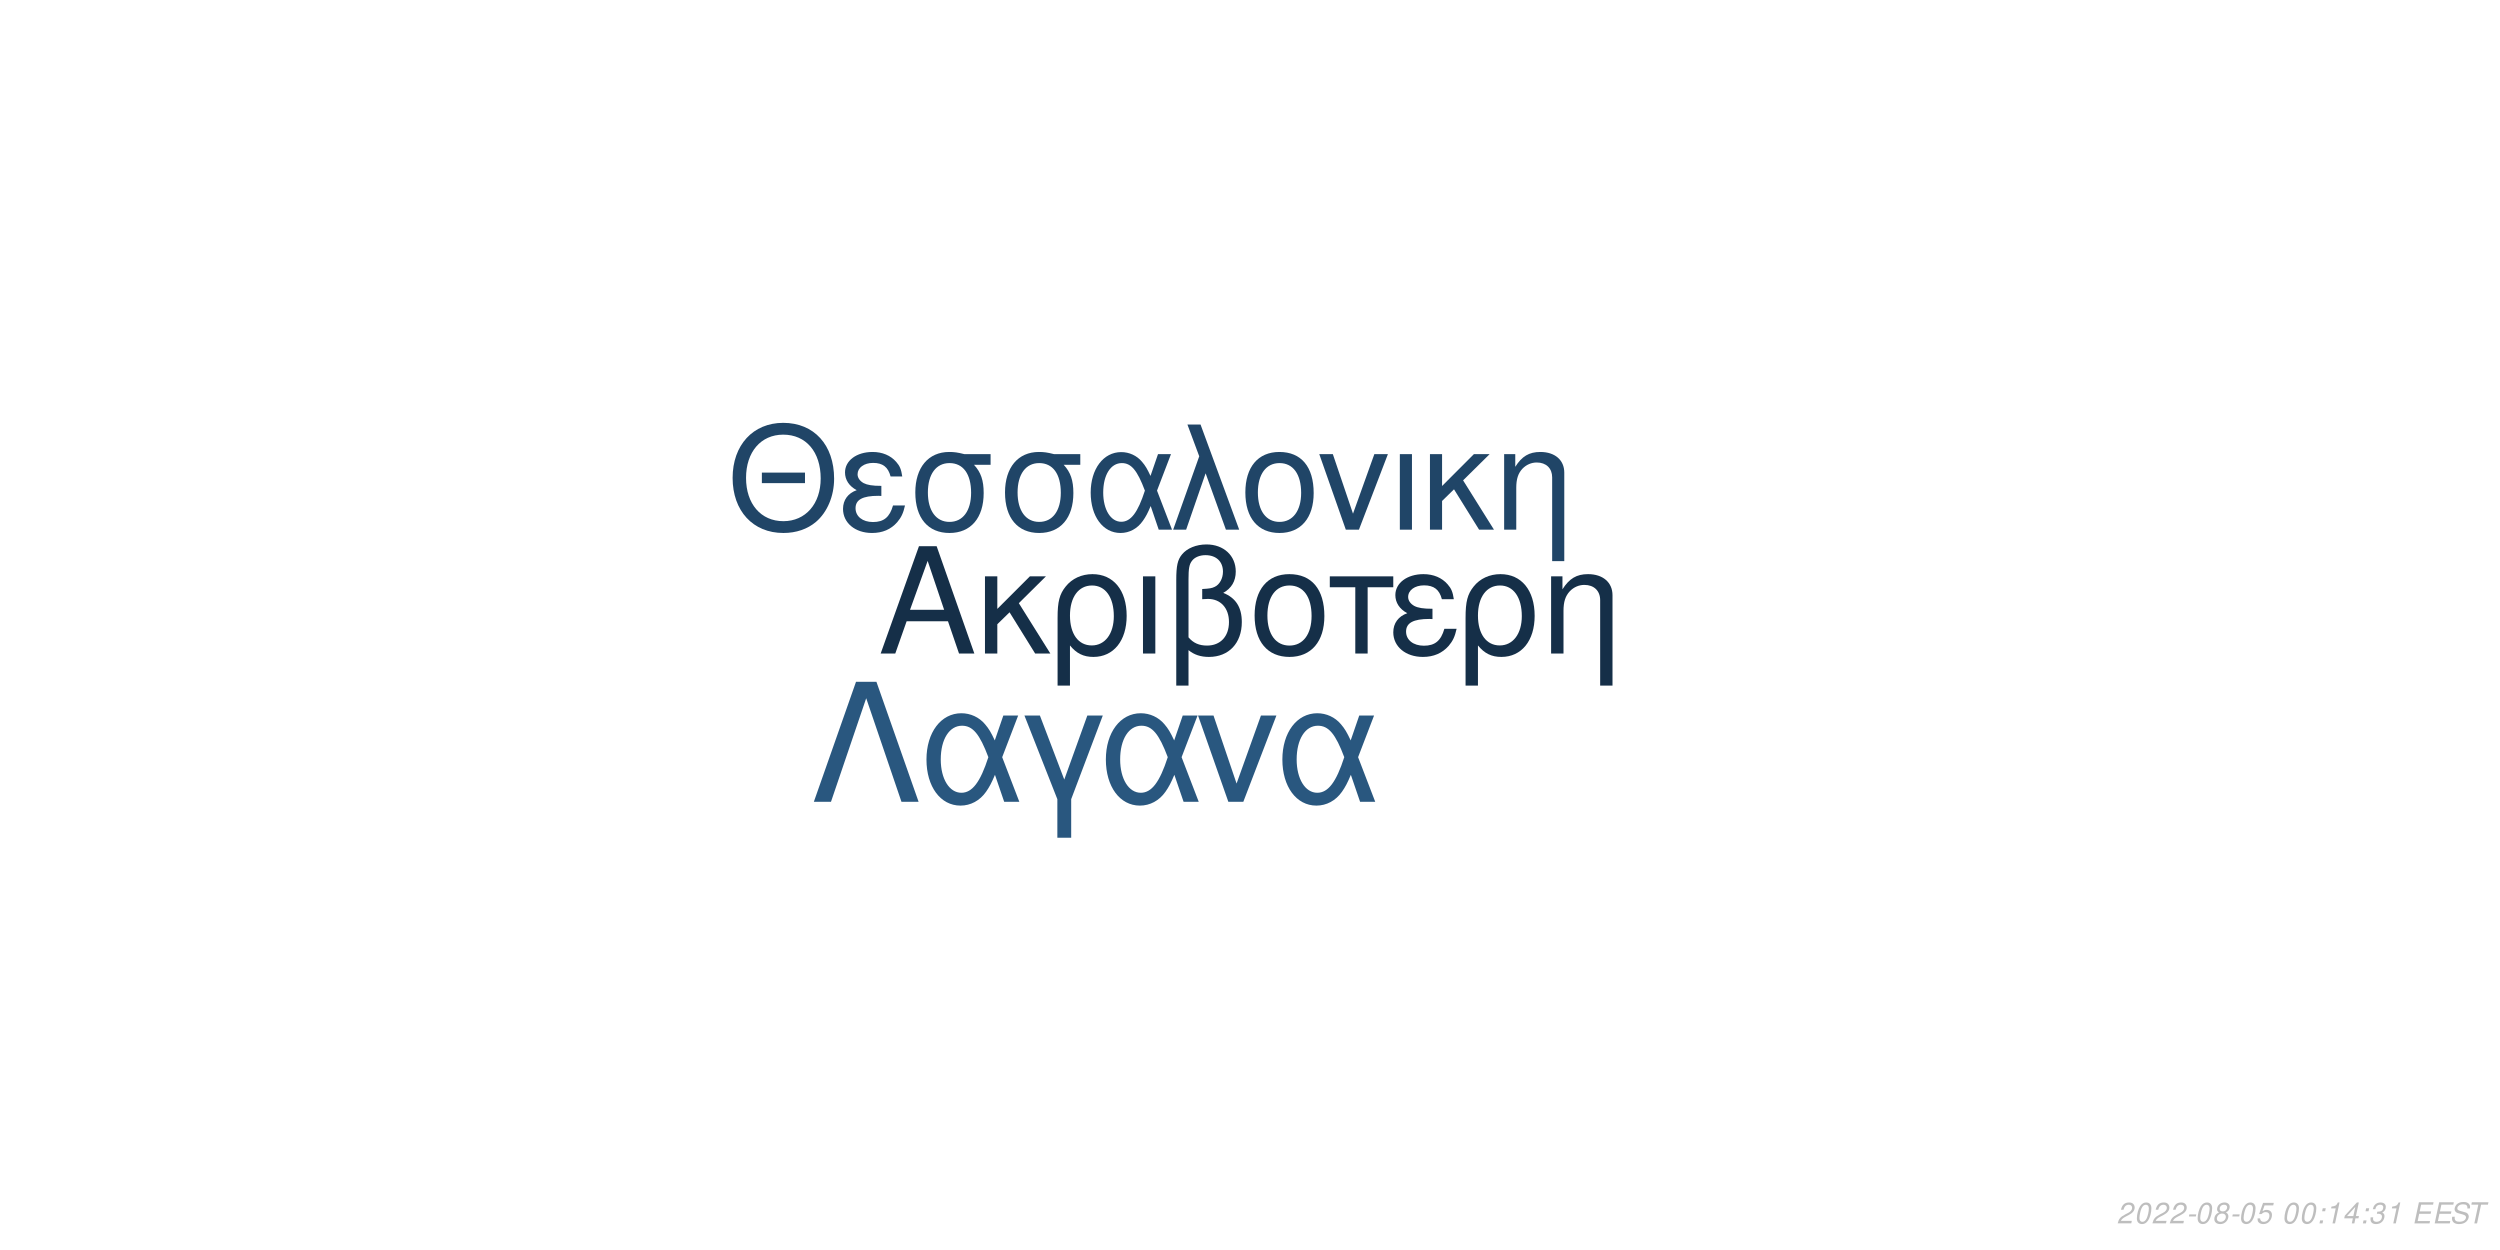
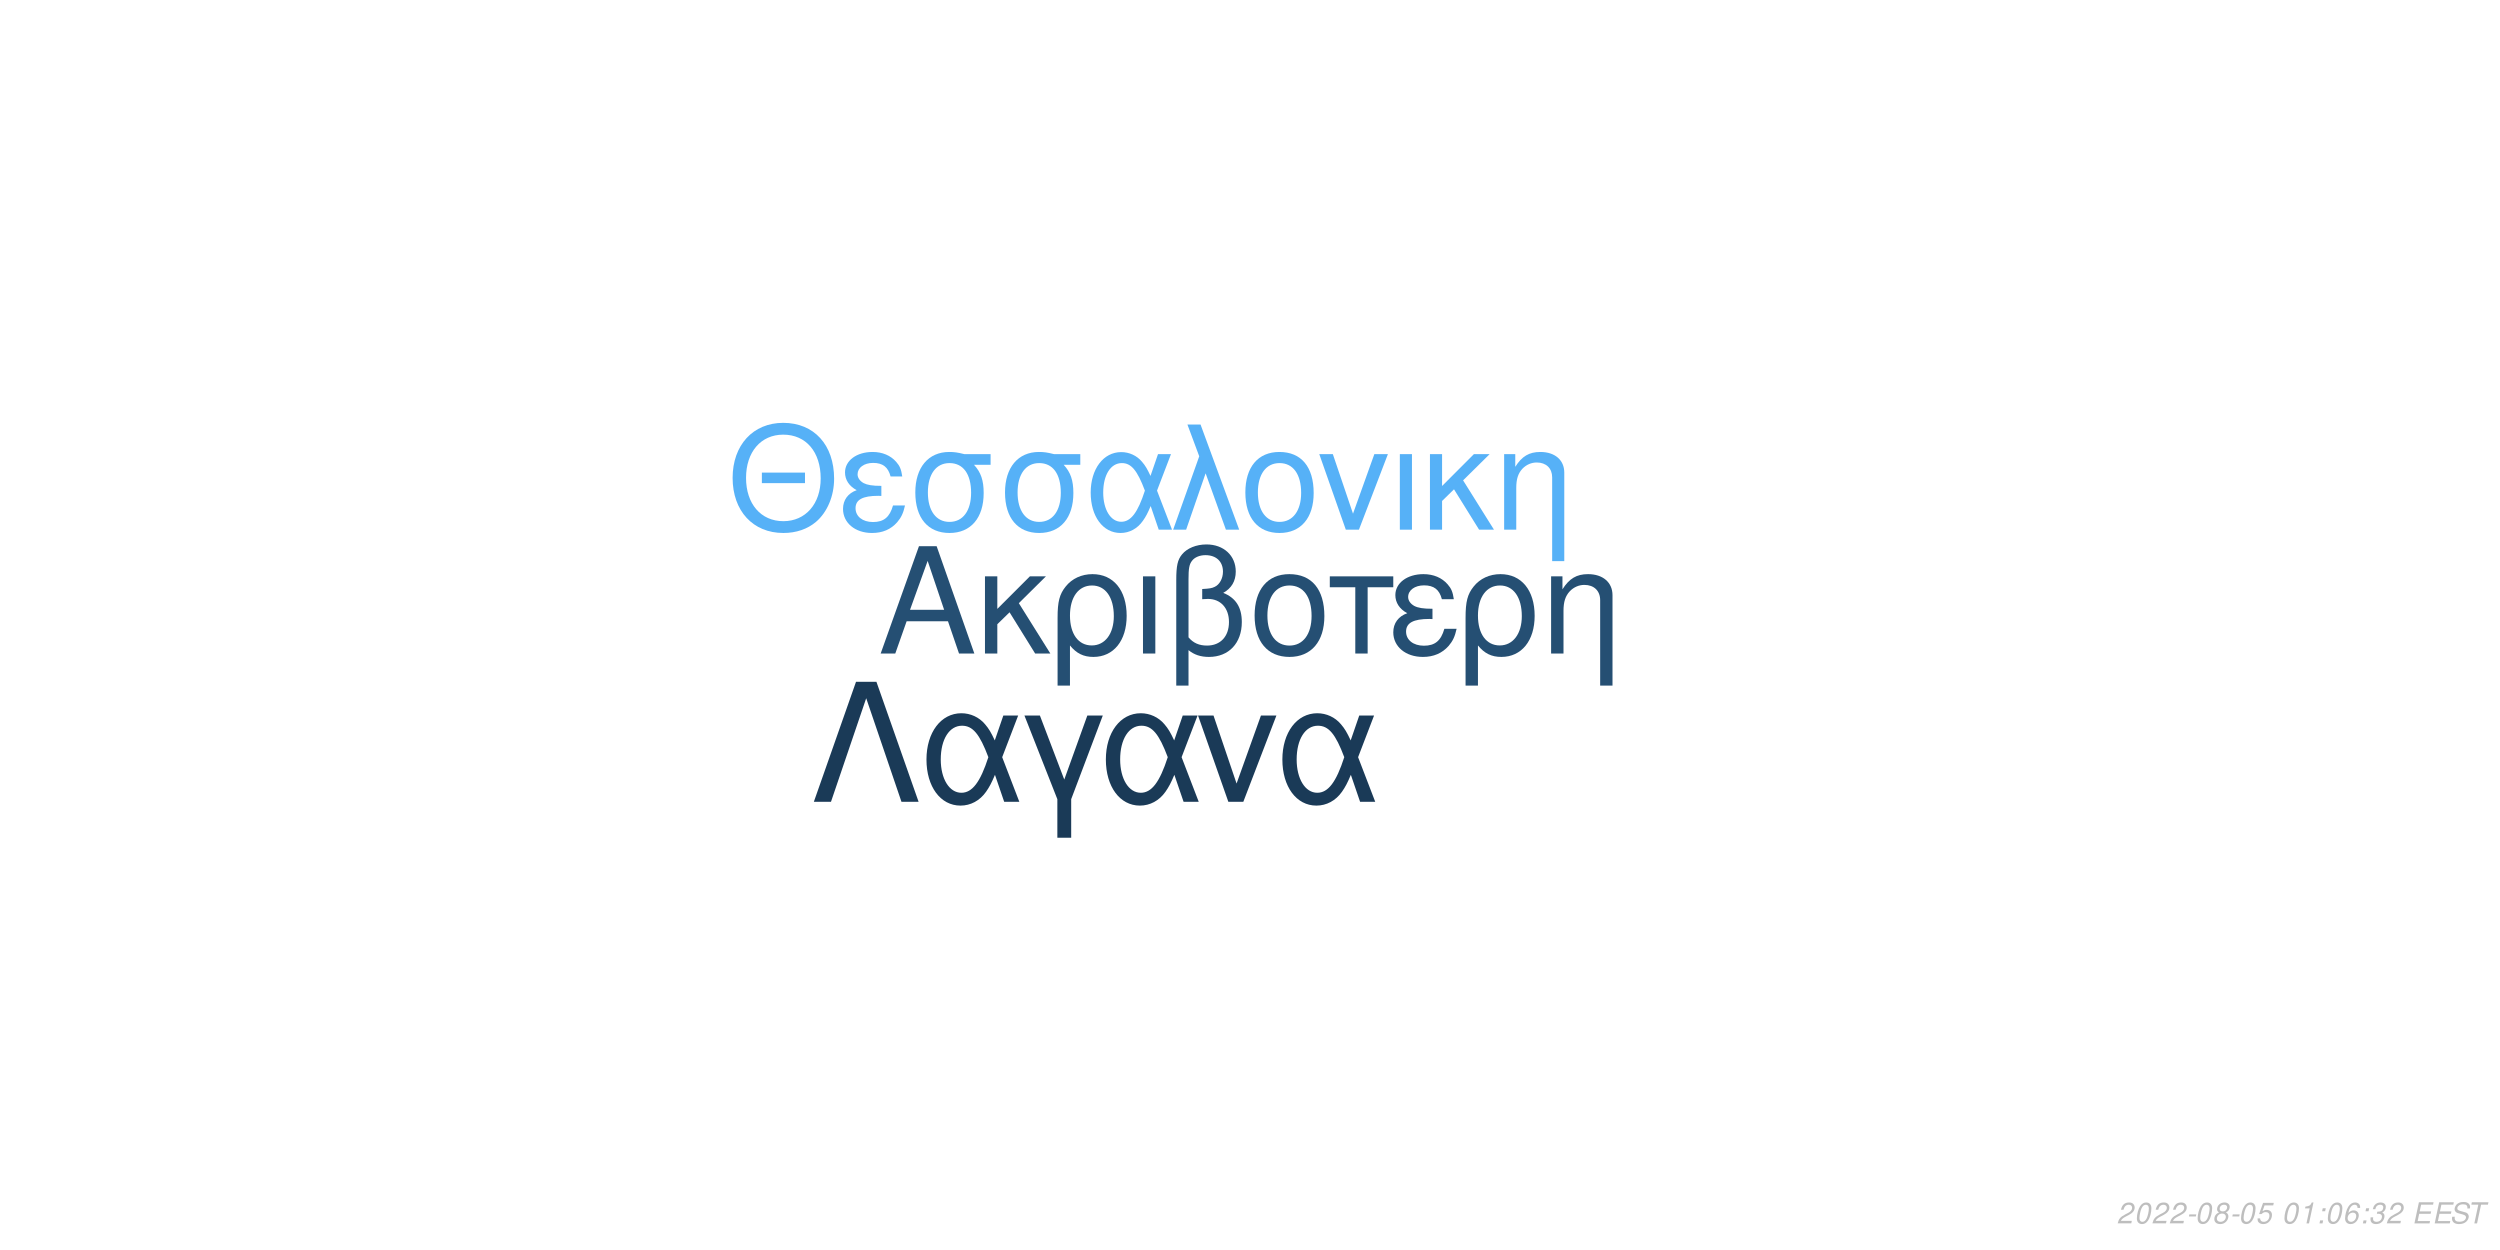
<svg xmlns="http://www.w3.org/2000/svg" xmlns:xlink="http://www.w3.org/1999/xlink" width="864pt" height="432pt" viewBox="0 0 864 432" version="1.1">
  <defs>
    <g>
      <symbol overflow="visible" id="glyph0-0">
        <path style="stroke:none;" d="" />
      </symbol>
      <symbol overflow="visible" id="glyph0-1">
        <path style="stroke:none;" d="M 24.125 -11.141 L 27.938 0 L 33.234 0 L 20.203 -37.094 L 14.094 -37.094 L 0.859 0 L 5.906 0 L 9.828 -11.141 Z M 22.797 -15.109 L 11 -15.109 L 17.094 -32.016 Z M 22.797 -15.109 " />
      </symbol>
      <symbol overflow="visible" id="glyph0-2">
        <path style="stroke:none;" d="M 7.172 -15.422 L 7.172 -26.672 L 2.906 -26.672 L 2.906 0 L 7.172 0 L 7.172 -10.125 L 11.406 -14.25 L 20.25 0 L 25.5 0 L 14.609 -17.406 L 23.969 -26.672 L 18.422 -26.672 Z M 7.172 -15.422 " />
      </symbol>
      <symbol overflow="visible" id="glyph0-3">
        <path style="stroke:none;" d="M 3 11.094 L 7.281 11.094 L 7.281 -2.797 C 9.516 -0.047 11.953 1.172 15.375 1.172 C 22.344 1.172 26.875 -4.422 26.875 -13.031 C 26.875 -21.891 22.297 -27.438 15.062 -27.438 C 11.297 -27.438 7.984 -25.906 5.797 -23.156 C 3.672 -20.516 3 -17.969 3 -12.359 Z M 14.906 -23.516 C 19.547 -23.516 22.438 -19.438 22.438 -12.922 C 22.438 -6.812 19.391 -2.797 14.812 -2.797 C 10.172 -2.797 7.281 -6.766 7.281 -13.125 C 7.281 -19.484 10.234 -23.516 14.906 -23.516 Z M 14.906 -23.516 " />
      </symbol>
      <symbol overflow="visible" id="glyph0-4">
        <path style="stroke:none;" d="M 3.516 0 L 7.781 0 L 7.781 -26.672 L 3.516 -26.672 Z M 3.516 0 " />
      </symbol>
      <symbol overflow="visible" id="glyph0-5">
        <path style="stroke:none;" d="M 4.016 11.094 L 8.25 11.094 L 8.25 -1.172 C 10.172 0.406 12.422 1.172 15.312 1.172 C 22.188 1.172 26.672 -3.609 26.672 -10.891 C 26.672 -15.984 24.578 -19.234 20.25 -20.969 C 23.109 -22.547 24.578 -25.031 24.578 -28.344 C 24.578 -33.844 20.406 -37.703 14.453 -37.703 C 10.938 -37.703 7.734 -36.391 6 -34.25 C 4.484 -32.422 4.016 -30.328 4.016 -25.391 Z M 8.25 -25.656 C 8.25 -29.359 8.5 -30.844 9.469 -32.062 C 10.375 -33.281 12.156 -34 14.094 -34 C 17.812 -34 20.156 -31.812 20.156 -28.297 C 20.156 -25.953 18.984 -23.812 17.297 -23.047 C 16.281 -22.547 15.469 -22.438 12.984 -22.297 L 12.984 -18.781 C 13.734 -18.828 14.344 -18.875 14.969 -18.875 C 19.344 -18.875 22.234 -15.719 22.234 -10.891 C 22.234 -5.906 19.281 -2.75 14.656 -2.75 C 11.953 -2.75 9.922 -3.609 8.25 -5.594 Z M 8.25 -25.656 " />
      </symbol>
      <symbol overflow="visible" id="glyph0-6">
        <path style="stroke:none;" d="M 14.094 -27.438 C 6.562 -27.438 2.094 -22.094 2.094 -13.125 C 2.094 -4.125 6.562 1.172 14.141 1.172 C 21.672 1.172 26.203 -4.172 26.203 -12.922 C 26.203 -22.188 21.828 -27.438 14.094 -27.438 Z M 14.141 -23.516 C 18.938 -23.516 21.781 -19.594 21.781 -12.984 C 21.781 -6.672 18.828 -2.75 14.141 -2.75 C 9.422 -2.75 6.516 -6.672 6.516 -13.125 C 6.516 -19.594 9.422 -23.516 14.141 -23.516 Z M 14.141 -23.516 " />
      </symbol>
      <symbol overflow="visible" id="glyph0-7">
        <path style="stroke:none;" d="M 7.891 0 L 12.156 0 L 12.156 -22.906 L 21.016 -22.906 L 21.016 -26.672 L -0.922 -26.672 L -0.922 -22.906 L 7.891 -22.906 Z M 7.891 0 " />
      </symbol>
      <symbol overflow="visible" id="glyph0-8">
        <path style="stroke:none;" d="M 14.562 -15.469 C 11.344 -15.469 9.562 -15.781 8.297 -16.438 C 6.922 -17.203 6.156 -18.328 6.156 -19.547 C 6.156 -21.891 8.453 -23.562 11.656 -23.562 C 15.062 -23.562 16.953 -22.094 17.812 -18.781 L 21.938 -18.781 C 21.578 -21.266 21.062 -22.5 19.797 -23.922 C 17.812 -26.203 14.906 -27.438 11.453 -27.438 C 5.797 -27.438 1.734 -24.375 1.734 -20.203 C 1.734 -17.609 3.156 -15.375 5.859 -13.938 C 2.797 -12.875 1.016 -10.484 1.016 -7.328 C 1.016 -2.391 5.297 1.172 11.25 1.172 C 14.969 1.172 17.906 -0.109 20.156 -2.641 C 21.578 -4.328 22.297 -5.797 22.906 -8.547 L 18.672 -8.547 C 17.5 -4.422 15.422 -2.703 11.609 -2.703 C 7.938 -2.703 5.438 -4.688 5.438 -7.578 C 5.438 -10.578 7.938 -11.953 13.484 -11.953 C 13.641 -11.953 14.094 -11.953 14.562 -11.906 Z M 14.562 -15.469 " />
      </symbol>
      <symbol overflow="visible" id="glyph0-9">
        <path style="stroke:none;" d="M 3.562 -26.672 L 3.562 0 L 7.844 0 L 7.844 -14.703 C 7.844 -17.906 8.5 -19.891 10.031 -21.531 C 11.406 -22.953 13.188 -23.719 15.062 -23.719 C 18.375 -23.719 20.516 -21.672 20.516 -18.469 L 20.516 11.094 L 24.781 11.094 L 24.781 -20.156 C 24.781 -24.578 21.469 -27.438 16.328 -27.438 C 12.359 -27.438 9.828 -25.906 7.484 -22.188 L 7.484 -26.672 Z M 3.562 -26.672 " />
      </symbol>
      <symbol overflow="visible" id="glyph1-0">
        <path style="stroke:none;" d="" />
      </symbol>
      <symbol overflow="visible" id="glyph1-1">
        <path style="stroke:none;" d="M 26.859 -19.734 L 11.953 -19.734 L 11.953 -16.094 L 26.859 -16.094 Z M 19.328 -36.922 C 8.922 -36.922 1.844 -29.25 1.844 -17.891 C 1.844 -6.484 8.875 1.141 19.391 1.141 C 23.812 1.141 27.703 -0.203 30.641 -2.688 C 34.578 -6.031 36.922 -11.656 36.922 -17.594 C 36.922 -29.297 30 -36.922 19.328 -36.922 Z M 19.328 -32.844 C 27.203 -32.844 32.281 -26.906 32.281 -17.688 C 32.281 -8.922 27.062 -2.938 19.391 -2.938 C 11.609 -2.938 6.484 -8.922 6.484 -17.891 C 6.484 -26.859 11.609 -32.844 19.328 -32.844 Z M 19.328 -32.844 " />
      </symbol>
      <symbol overflow="visible" id="glyph1-2">
        <path style="stroke:none;" d="M 14.25 -15.141 C 11.109 -15.141 9.375 -15.453 8.125 -16.094 C 6.781 -16.844 6.031 -17.938 6.031 -19.141 C 6.031 -21.422 8.266 -23.078 11.406 -23.078 C 14.75 -23.078 16.594 -21.625 17.438 -18.391 L 21.469 -18.391 C 21.125 -20.828 20.625 -22.031 19.391 -23.422 C 17.438 -25.656 14.594 -26.859 11.219 -26.859 C 5.688 -26.859 1.688 -23.875 1.688 -19.781 C 1.688 -17.234 3.094 -15.047 5.734 -13.656 C 2.734 -12.609 1 -10.266 1 -7.172 C 1 -2.344 5.188 1.141 11.016 1.141 C 14.656 1.141 17.547 -0.094 19.734 -2.594 C 21.125 -4.234 21.828 -5.688 22.422 -8.375 L 18.281 -8.375 C 17.141 -4.328 15.094 -2.641 11.359 -2.641 C 7.766 -2.641 5.328 -4.578 5.328 -7.422 C 5.328 -10.359 7.766 -11.703 13.203 -11.703 C 13.359 -11.703 13.797 -11.703 14.25 -11.656 Z M 14.25 -15.141 " />
      </symbol>
      <symbol overflow="visible" id="glyph1-3">
        <path style="stroke:none;" d="M 29 -26.109 L 19.938 -26.109 C 17.594 -26.703 16.438 -26.859 14.703 -26.859 C 7.469 -26.859 2.984 -21.469 2.984 -12.859 C 2.984 -4.031 7.375 1.141 14.797 1.141 C 22.172 1.141 26.609 -4.078 26.609 -12.656 C 26.609 -17.047 25.656 -19.828 23.266 -22.422 L 29 -22.422 Z M 14.797 -23.016 C 19.531 -23.016 22.266 -19.234 22.266 -12.75 C 22.266 -6.531 19.438 -2.688 14.797 -2.688 C 10.172 -2.688 7.328 -6.531 7.328 -12.859 C 7.328 -19.188 10.172 -23.016 14.797 -23.016 Z M 14.797 -23.016 " />
      </symbol>
      <symbol overflow="visible" id="glyph1-4">
        <path style="stroke:none;" d="M 29.344 -26.109 L 24.859 -26.109 L 22.266 -18.578 C 21.125 -21.031 20.484 -22.125 19.328 -23.469 C 17.547 -25.609 14.906 -26.812 12.156 -26.812 C 5.984 -26.812 1.594 -20.984 1.594 -12.812 C 1.594 -4.578 5.828 1.141 11.906 1.141 C 14.953 1.141 17.734 -0.344 19.625 -3.047 C 20.672 -4.531 21.281 -5.688 22.328 -8.172 L 25.109 0 L 29.703 0 L 24.516 -13.5 Z M 20.328 -13.5 C 17.891 -5.922 15.453 -2.734 12.156 -2.734 C 8.516 -2.734 5.922 -6.922 5.922 -12.812 C 5.922 -18.938 8.516 -23.016 12.359 -23.016 C 15.594 -23.016 17.688 -20.531 20.328 -13.5 Z M 20.328 -13.5 " />
      </symbol>
      <symbol overflow="visible" id="glyph1-5">
        <path style="stroke:none;" d="M 1.094 0 L 5.578 0 L 12.312 -19.484 L 19.328 0 L 23.922 0 L 10.562 -36.328 L 6.031 -36.328 L 10.109 -25.359 Z M 1.094 0 " />
      </symbol>
      <symbol overflow="visible" id="glyph1-6">
        <path style="stroke:none;" d="M 13.797 -26.859 C 6.422 -26.859 2.047 -21.625 2.047 -12.859 C 2.047 -4.031 6.422 1.141 13.859 1.141 C 21.234 1.141 25.656 -4.078 25.656 -12.656 C 25.656 -21.719 21.375 -26.859 13.797 -26.859 Z M 13.859 -23.016 C 18.531 -23.016 21.328 -19.188 21.328 -12.703 C 21.328 -6.531 18.438 -2.688 13.859 -2.688 C 9.219 -2.688 6.375 -6.531 6.375 -12.859 C 6.375 -19.188 9.219 -23.016 13.859 -23.016 Z M 13.859 -23.016 " />
      </symbol>
      <symbol overflow="visible" id="glyph1-7">
        <path style="stroke:none;" d="M 14.297 0 L 24.312 -26.109 L 19.625 -26.109 L 12.25 -5.531 L 5.281 -26.109 L 0.594 -26.109 L 9.766 0 Z M 14.297 0 " />
      </symbol>
      <symbol overflow="visible" id="glyph1-8">
        <path style="stroke:none;" d="M 3.438 0 L 7.625 0 L 7.625 -26.109 L 3.438 -26.109 Z M 3.438 0 " />
      </symbol>
      <symbol overflow="visible" id="glyph1-9">
        <path style="stroke:none;" d="M 7.031 -15.094 L 7.031 -26.109 L 2.844 -26.109 L 2.844 0 L 7.031 0 L 7.031 -9.922 L 11.156 -13.953 L 19.828 0 L 24.969 0 L 14.297 -17.047 L 23.469 -26.109 L 18.031 -26.109 Z M 7.031 -15.094 " />
      </symbol>
      <symbol overflow="visible" id="glyph1-10">
        <path style="stroke:none;" d="M 3.484 -26.109 L 3.484 0 L 7.672 0 L 7.672 -14.406 C 7.672 -17.547 8.328 -19.484 9.812 -21.078 C 11.156 -22.469 12.906 -23.219 14.75 -23.219 C 17.984 -23.219 20.078 -21.234 20.078 -18.094 L 20.078 10.859 L 24.266 10.859 L 24.266 -19.734 C 24.266 -24.062 21.031 -26.859 16 -26.859 C 12.109 -26.859 9.609 -25.359 7.328 -21.719 L 7.328 -26.109 Z M 3.484 -26.109 " />
      </symbol>
      <symbol overflow="visible" id="glyph2-0">
        <path style="stroke:none;" d="" />
      </symbol>
      <symbol overflow="visible" id="glyph2-1">
        <path style="stroke:none;" d="M 22.531 -41.484 L 15.484 -41.484 L 0.906 0 L 6.828 0 L 19 -35.797 L 31.188 0 L 37.109 0 Z M 22.531 -41.484 " />
      </symbol>
      <symbol overflow="visible" id="glyph2-2">
        <path style="stroke:none;" d="M 33.516 -29.812 L 28.391 -29.812 L 25.438 -21.219 C 24.125 -24.016 23.391 -25.266 22.078 -26.797 C 20.031 -29.25 17.016 -30.609 13.891 -30.609 C 6.828 -30.609 1.828 -23.953 1.828 -14.625 C 1.828 -5.234 6.656 1.312 13.594 1.312 C 17.078 1.312 20.266 -0.391 22.422 -3.469 C 23.609 -5.172 24.297 -6.484 25.5 -9.328 L 28.688 0 L 33.922 0 L 28 -15.422 Z M 23.219 -15.422 C 20.422 -6.766 17.641 -3.125 13.891 -3.125 C 9.734 -3.125 6.766 -7.906 6.766 -14.625 C 6.766 -21.625 9.734 -26.297 14.109 -26.297 C 17.812 -26.297 20.203 -23.453 23.219 -15.422 Z M 23.219 -15.422 " />
      </symbol>
      <symbol overflow="visible" id="glyph2-3">
        <path style="stroke:none;" d="M 12.062 12.406 L 16.844 12.406 L 16.844 -0.906 L 27.766 -29.812 L 22.422 -29.812 L 14.453 -7.688 L 6.031 -29.812 L 0.688 -29.812 L 12.062 -0.906 Z M 12.062 12.406 " />
      </symbol>
      <symbol overflow="visible" id="glyph2-4">
        <path style="stroke:none;" d="M 16.328 0 L 27.766 -29.812 L 22.422 -29.812 L 14 -6.312 L 6.031 -29.812 L 0.688 -29.812 L 11.156 0 Z M 16.328 0 " />
      </symbol>
      <symbol overflow="visible" id="glyph3-0">
        <path style="stroke:none;" d="" />
      </symbol>
      <symbol overflow="visible" id="glyph3-1">
        <path style="stroke:none;" d="M 5.234 -0.875 L 1.469 -0.875 C 1.641 -1.375 2.203 -1.891 3.109 -2.344 L 4.234 -2.938 C 5.562 -3.625 6.219 -4.469 6.219 -5.484 C 6.219 -5.938 6.062 -6.359 5.797 -6.656 C 5.469 -7.047 4.984 -7.234 4.312 -7.234 C 2.766 -7.234 1.891 -6.453 1.484 -4.734 L 2.375 -4.734 C 2.484 -5.188 2.609 -5.484 2.797 -5.75 C 3.094 -6.203 3.609 -6.453 4.188 -6.453 C 4.891 -6.453 5.344 -6.031 5.344 -5.375 C 5.344 -4.703 4.859 -4.094 4.016 -3.656 L 2.984 -3.125 C 1.234 -2.188 0.797 -1.656 0.344 -0.016 L 5.047 -0.016 Z M 5.234 -0.875 " />
      </symbol>
      <symbol overflow="visible" id="glyph3-2">
        <path style="stroke:none;" d="M 4.203 -7.234 C 3.375 -7.234 2.688 -6.812 2.125 -5.984 C 1.484 -5.047 0.984 -3.188 0.984 -1.734 C 0.984 -1.109 1.172 -0.562 1.484 -0.266 C 1.797 0.047 2.281 0.234 2.766 0.234 C 3.625 0.234 4.281 -0.156 4.859 -1.016 C 5.516 -1.953 6 -3.797 6 -5.266 C 6 -6.5 5.328 -7.234 4.203 -7.234 Z M 4.094 -6.453 C 4.734 -6.453 5.125 -5.984 5.125 -5.156 C 5.125 -4.203 4.781 -2.625 4.406 -1.812 C 3.984 -0.938 3.516 -0.547 2.875 -0.547 C 2.25 -0.547 1.875 -1.031 1.875 -1.828 C 1.875 -2.797 2.203 -4.344 2.594 -5.203 C 2.984 -6.047 3.453 -6.453 4.094 -6.453 Z M 4.094 -6.453 " />
      </symbol>
      <symbol overflow="visible" id="glyph3-3">
        <path style="stroke:none;" d="M 3.516 -3.125 L 1.125 -3.125 L 0.969 -2.406 L 3.359 -2.406 Z M 3.516 -3.125 " />
      </symbol>
      <symbol overflow="visible" id="glyph3-4">
        <path style="stroke:none;" d="M 4.766 -3.797 C 5.078 -3.969 5.234 -4.078 5.438 -4.234 C 5.812 -4.594 6.062 -5.172 6.062 -5.734 C 6.062 -6.625 5.344 -7.234 4.266 -7.234 C 2.812 -7.234 1.703 -6.219 1.703 -4.875 C 1.703 -4.406 1.875 -4.125 2.359 -3.812 C 1.297 -3.312 0.75 -2.516 0.75 -1.469 C 0.75 -0.438 1.547 0.234 2.812 0.234 C 3.656 0.234 4.359 -0.094 4.938 -0.734 C 5.359 -1.234 5.609 -1.859 5.609 -2.438 C 5.609 -3.047 5.312 -3.516 4.766 -3.797 Z M 4.109 -6.453 C 4.797 -6.453 5.188 -6.125 5.188 -5.578 C 5.188 -5.266 5.062 -4.922 4.859 -4.672 C 4.562 -4.312 4.188 -4.156 3.656 -4.156 C 2.984 -4.156 2.594 -4.453 2.594 -4.984 C 2.594 -5.859 3.203 -6.453 4.109 -6.453 Z M 3.453 -3.406 C 4.234 -3.406 4.734 -2.984 4.734 -2.312 C 4.734 -1.312 3.922 -0.547 2.875 -0.547 C 2.125 -0.547 1.625 -0.969 1.625 -1.625 C 1.625 -2.609 2.438 -3.406 3.453 -3.406 Z M 3.453 -3.406 " />
      </symbol>
      <symbol overflow="visible" id="glyph3-5">
        <path style="stroke:none;" d="M 6.297 -7.094 L 2.594 -7.094 L 1.234 -3.234 L 2.047 -3.234 C 2.656 -3.766 2.938 -3.906 3.531 -3.906 C 4.328 -3.906 4.797 -3.453 4.797 -2.688 C 4.797 -1.438 3.969 -0.547 2.828 -0.547 C 2.031 -0.547 1.609 -0.938 1.578 -1.734 L 0.703 -1.734 L 0.703 -1.516 C 0.703 -0.938 0.844 -0.547 1.188 -0.266 C 1.562 0.062 2.078 0.234 2.703 0.234 C 3.656 0.234 4.391 -0.156 4.984 -0.922 C 5.422 -1.5 5.672 -2.234 5.672 -2.953 C 5.672 -4 4.938 -4.672 3.812 -4.672 C 3.328 -4.672 2.906 -4.547 2.406 -4.234 L 3.109 -6.219 L 6.109 -6.219 Z M 6.297 -7.094 " />
      </symbol>
      <symbol overflow="visible" id="glyph3-6">
        <path style="stroke:none;" d="" />
      </symbol>
      <symbol overflow="visible" id="glyph3-7">
+         <path style="stroke:none;" d="M 3.703 -5.188 L 2.594 0 L 3.469 0 L 5.016 -7.234 L 4.438 -7.234 C 3.906 -6.156 3.688 -6.016 2.234 -5.812 L 2.109 -5.188 Z M 3.703 -5.188 " />
+       </symbol>
+       <symbol overflow="visible" id="glyph3-8">
        <path style="stroke:none;" d="M 2.359 -1.031 L 1.312 -1.031 L 1.094 0 L 2.141 0 Z M 3.266 -5.234 L 2.219 -5.234 L 2 -4.203 L 3.047 -4.203 Z M 3.266 -5.234 " />
      </symbol>
-       <symbol overflow="visible" id="glyph3-8">
-         <path style="stroke:none;" d="M 3.703 -5.188 L 2.594 0 L 3.469 0 L 5.016 -7.234 L 4.438 -7.234 C 3.906 -6.156 3.688 -6.016 2.234 -5.812 L 2.109 -5.188 Z M 3.703 -5.188 " />
-       </symbol>
      <symbol overflow="visible" id="glyph3-9">
-         <path style="stroke:none;" d="M 3.625 -1.75 L 3.266 0 L 4.141 0 L 4.516 -1.75 L 5.562 -1.75 L 5.734 -2.531 L 4.688 -2.531 L 5.688 -7.234 L 5.016 -7.234 L 0.844 -2.672 L 0.641 -1.75 Z M 3.797 -2.531 L 1.594 -2.531 L 4.469 -5.703 Z M 3.797 -2.531 " />
+         <path style="stroke:none;" d="M 6.125 -5.344 L 6.141 -5.625 C 6.141 -6.609 5.453 -7.234 4.391 -7.234 C 3.438 -7.234 2.641 -6.719 2.016 -5.703 C 1.422 -4.781 0.938 -2.953 0.938 -1.688 C 0.938 -0.516 1.688 0.234 2.859 0.234 C 3.703 0.234 4.438 -0.156 5 -0.875 C 5.406 -1.422 5.672 -2.156 5.672 -2.766 C 5.672 -3.812 4.969 -4.5 3.906 -4.5 C 3.234 -4.5 2.672 -4.234 2.094 -3.625 C 2.406 -5.375 3.234 -6.453 4.25 -6.453 C 4.703 -6.453 5.062 -6.234 5.172 -5.844 C 5.203 -5.719 5.234 -5.578 5.25 -5.344 Z M 3.656 -3.734 C 4.344 -3.734 4.797 -3.281 4.797 -2.625 C 4.797 -1.469 3.984 -0.547 2.984 -0.547 C 2.297 -0.547 1.812 -1.047 1.812 -1.766 C 1.812 -2.859 2.625 -3.734 3.656 -3.734 Z M 3.656 -3.734 " />
      </symbol>
      <symbol overflow="visible" id="glyph3-10">
        <path style="stroke:none;" d="M 2.922 -3.312 C 3.125 -3.344 3.234 -3.344 3.375 -3.344 C 4.203 -3.344 4.688 -3 4.688 -2.406 C 4.688 -1.312 3.906 -0.547 2.781 -0.547 C 2.047 -0.547 1.594 -0.938 1.594 -1.562 C 1.594 -1.719 1.609 -1.844 1.656 -2.094 L 0.766 -2.094 C 0.734 -1.797 0.719 -1.641 0.719 -1.469 C 0.719 -0.375 1.406 0.234 2.641 0.234 C 3.547 0.234 4.297 -0.078 4.812 -0.656 C 5.266 -1.156 5.562 -1.875 5.562 -2.547 C 5.562 -3.125 5.344 -3.453 4.797 -3.734 C 5.641 -4.234 6.016 -4.844 6.016 -5.734 C 6.016 -6.656 5.312 -7.234 4.203 -7.234 C 3.375 -7.234 2.672 -6.938 2.188 -6.375 C 1.891 -6.031 1.703 -5.641 1.516 -4.906 L 2.391 -4.906 C 2.5 -5.359 2.594 -5.594 2.734 -5.812 C 3.047 -6.234 3.516 -6.453 4.078 -6.453 C 4.734 -6.453 5.141 -6.125 5.141 -5.578 C 5.141 -5.188 5.016 -4.797 4.797 -4.547 C 4.516 -4.234 4 -4.062 3.266 -4.062 L 3.078 -4.062 Z M 2.922 -3.312 " />
      </symbol>
      <symbol overflow="visible" id="glyph3-11">
        <path style="stroke:none;" d="M 2.547 -3.312 L 6.5 -3.312 L 6.688 -4.141 L 2.719 -4.141 L 3.219 -6.469 L 7.344 -6.469 L 7.516 -7.297 L 2.453 -7.297 L 0.906 0 L 6.125 0 L 6.297 -0.812 L 2.016 -0.812 Z M 2.547 -3.312 " />
      </symbol>
      <symbol overflow="visible" id="glyph3-12">
        <path style="stroke:none;" d="M 7.062 -5.156 C 7.125 -5.438 7.141 -5.562 7.141 -5.703 C 7.141 -6.156 6.938 -6.594 6.594 -6.891 C 6.188 -7.25 5.656 -7.406 4.875 -7.406 C 3.844 -7.406 3.047 -7.125 2.5 -6.562 C 2.094 -6.141 1.781 -5.438 1.781 -4.922 C 1.781 -4.297 2.219 -3.766 2.891 -3.562 L 4.594 -3.094 C 5.406 -2.859 5.734 -2.578 5.734 -2.094 C 5.734 -1.781 5.547 -1.406 5.266 -1.141 C 4.844 -0.766 4.266 -0.578 3.453 -0.578 C 2.328 -0.578 1.812 -0.984 1.812 -1.906 C 1.812 -2.047 1.812 -2.125 1.844 -2.312 L 0.984 -2.312 C 0.906 -2.062 0.891 -1.906 0.891 -1.688 C 0.891 -0.484 1.797 0.234 3.297 0.234 C 4.359 0.234 5.234 -0.062 5.812 -0.609 C 6.344 -1.078 6.688 -1.797 6.688 -2.375 C 6.688 -2.641 6.609 -2.906 6.453 -3.156 C 6.234 -3.5 5.938 -3.703 5.469 -3.828 L 3.75 -4.312 C 2.984 -4.547 2.734 -4.734 2.734 -5.188 C 2.734 -5.547 2.875 -5.844 3.188 -6.109 C 3.547 -6.438 4.031 -6.594 4.703 -6.594 C 5.266 -6.594 5.688 -6.484 5.906 -6.297 C 6.094 -6.125 6.219 -5.797 6.219 -5.516 C 6.219 -5.422 6.203 -5.344 6.188 -5.156 Z M 7.062 -5.156 " />
      </symbol>
      <symbol overflow="visible" id="glyph3-13">
        <path style="stroke:none;" d="M 4.938 -6.469 L 7.312 -6.469 L 7.484 -7.297 L 1.75 -7.297 L 1.578 -6.469 L 3.984 -6.469 L 2.609 0 L 3.547 0 Z M 4.938 -6.469 " />
      </symbol>
    </g>
  </defs>
  <g id="surface1">
    <rect x="0" y="0" width="864" height="432" style="fill:rgb(100%,100%,100%);fill-opacity:1;stroke:none;" />
-     <g style="fill:rgb(8.235%,18.431%,28.235%);fill-opacity:1;">
+     <g style="fill:rgb(14.51%,30.98%,45.098%);fill-opacity:1;">
      <use xlink:href="#glyph0-1" x="303.5" y="225.861" />
      <use xlink:href="#glyph0-2" x="337.5" y="225.861" />
      <use xlink:href="#glyph0-3" x="362.5" y="225.861" />
      <use xlink:href="#glyph0-4" x="391.5" y="225.861" />
      <use xlink:href="#glyph0-5" x="402.5" y="225.861" />
      <use xlink:href="#glyph0-6" x="431.5" y="225.861" />
      <use xlink:href="#glyph0-7" x="460.5" y="225.861" />
      <use xlink:href="#glyph0-8" x="480.5" y="225.861" />
      <use xlink:href="#glyph0-3" x="503.5" y="225.861" />
      <use xlink:href="#glyph0-9" x="532.5" y="225.861" />
    </g>
-     <g style="fill:rgb(12.549%,27.059%,40.392%);fill-opacity:1;">
+     <g style="fill:rgb(33.725%,69.412%,96.863%);fill-opacity:1;">
      <use xlink:href="#glyph1-1" x="251.348" y="183.058" />
      <use xlink:href="#glyph1-2" x="290.348" y="183.058" />
      <use xlink:href="#glyph1-3" x="313.348" y="183.058" />
      <use xlink:href="#glyph1-3" x="344.348" y="183.058" />
      <use xlink:href="#glyph1-4" x="375.348" y="183.058" />
      <use xlink:href="#glyph1-5" x="404.348" y="183.058" />
      <use xlink:href="#glyph1-6" x="428.348" y="183.058" />
      <use xlink:href="#glyph1-7" x="455.348" y="183.058" />
      <use xlink:href="#glyph1-8" x="480.348" y="183.058" />
      <use xlink:href="#glyph1-9" x="491.348" y="183.058" />
      <use xlink:href="#glyph1-10" x="516.348" y="183.058" />
    </g>
-     <g style="fill:rgb(16.078%,34.118%,49.804%);fill-opacity:1;">
+     <g style="fill:rgb(10.196%,22.745%,34.118%);fill-opacity:1;">
      <use xlink:href="#glyph2-1" x="280.359" y="277.105" />
      <use xlink:href="#glyph2-2" x="318.359" y="277.105" />
      <use xlink:href="#glyph2-3" x="353.359" y="277.105" />
      <use xlink:href="#glyph2-2" x="380.359" y="277.105" />
      <use xlink:href="#glyph2-4" x="413.359" y="277.105" />
      <use xlink:href="#glyph2-2" x="441.359" y="277.105" />
    </g>
    <g style="fill:rgb(74.51%,74.51%,74.51%);fill-opacity:1;">
      <use xlink:href="#glyph3-1" x="731.52" y="422.81" />
      <use xlink:href="#glyph3-2" x="737.52" y="422.81" />
      <use xlink:href="#glyph3-1" x="743.52" y="422.81" />
      <use xlink:href="#glyph3-1" x="749.52" y="422.81" />
      <use xlink:href="#glyph3-3" x="755.52" y="422.81" />
      <use xlink:href="#glyph3-2" x="758.52" y="422.81" />
      <use xlink:href="#glyph3-4" x="764.52" y="422.81" />
      <use xlink:href="#glyph3-3" x="770.52" y="422.81" />
      <use xlink:href="#glyph3-2" x="773.52" y="422.81" />
      <use xlink:href="#glyph3-5" x="779.52" y="422.81" />
      <use xlink:href="#glyph3-6" x="785.52" y="422.81" />
      <use xlink:href="#glyph3-2" x="788.52" y="422.81" />
-       <use xlink:href="#glyph3-2" x="794.52" y="422.81" />
-       <use xlink:href="#glyph3-7" x="800.52" y="422.81" />
-       <use xlink:href="#glyph3-8" x="803.52" y="422.81" />
+       <use xlink:href="#glyph3-7" x="794.52" y="422.81" />
+       <use xlink:href="#glyph3-8" x="800.52" y="422.81" />
+       <use xlink:href="#glyph3-2" x="803.52" y="422.81" />
      <use xlink:href="#glyph3-9" x="809.52" y="422.81" />
-       <use xlink:href="#glyph3-7" x="815.52" y="422.81" />
+       <use xlink:href="#glyph3-8" x="815.52" y="422.81" />
      <use xlink:href="#glyph3-10" x="818.52" y="422.81" />
-       <use xlink:href="#glyph3-8" x="824.52" y="422.81" />
+       <use xlink:href="#glyph3-1" x="824.52" y="422.81" />
      <use xlink:href="#glyph3-6" x="830.52" y="422.81" />
      <use xlink:href="#glyph3-11" x="833.52" y="422.81" />
      <use xlink:href="#glyph3-11" x="840.52" y="422.81" />
      <use xlink:href="#glyph3-12" x="846.52" y="422.81" />
      <use xlink:href="#glyph3-13" x="852.52" y="422.81" />
    </g>
  </g>
</svg>
